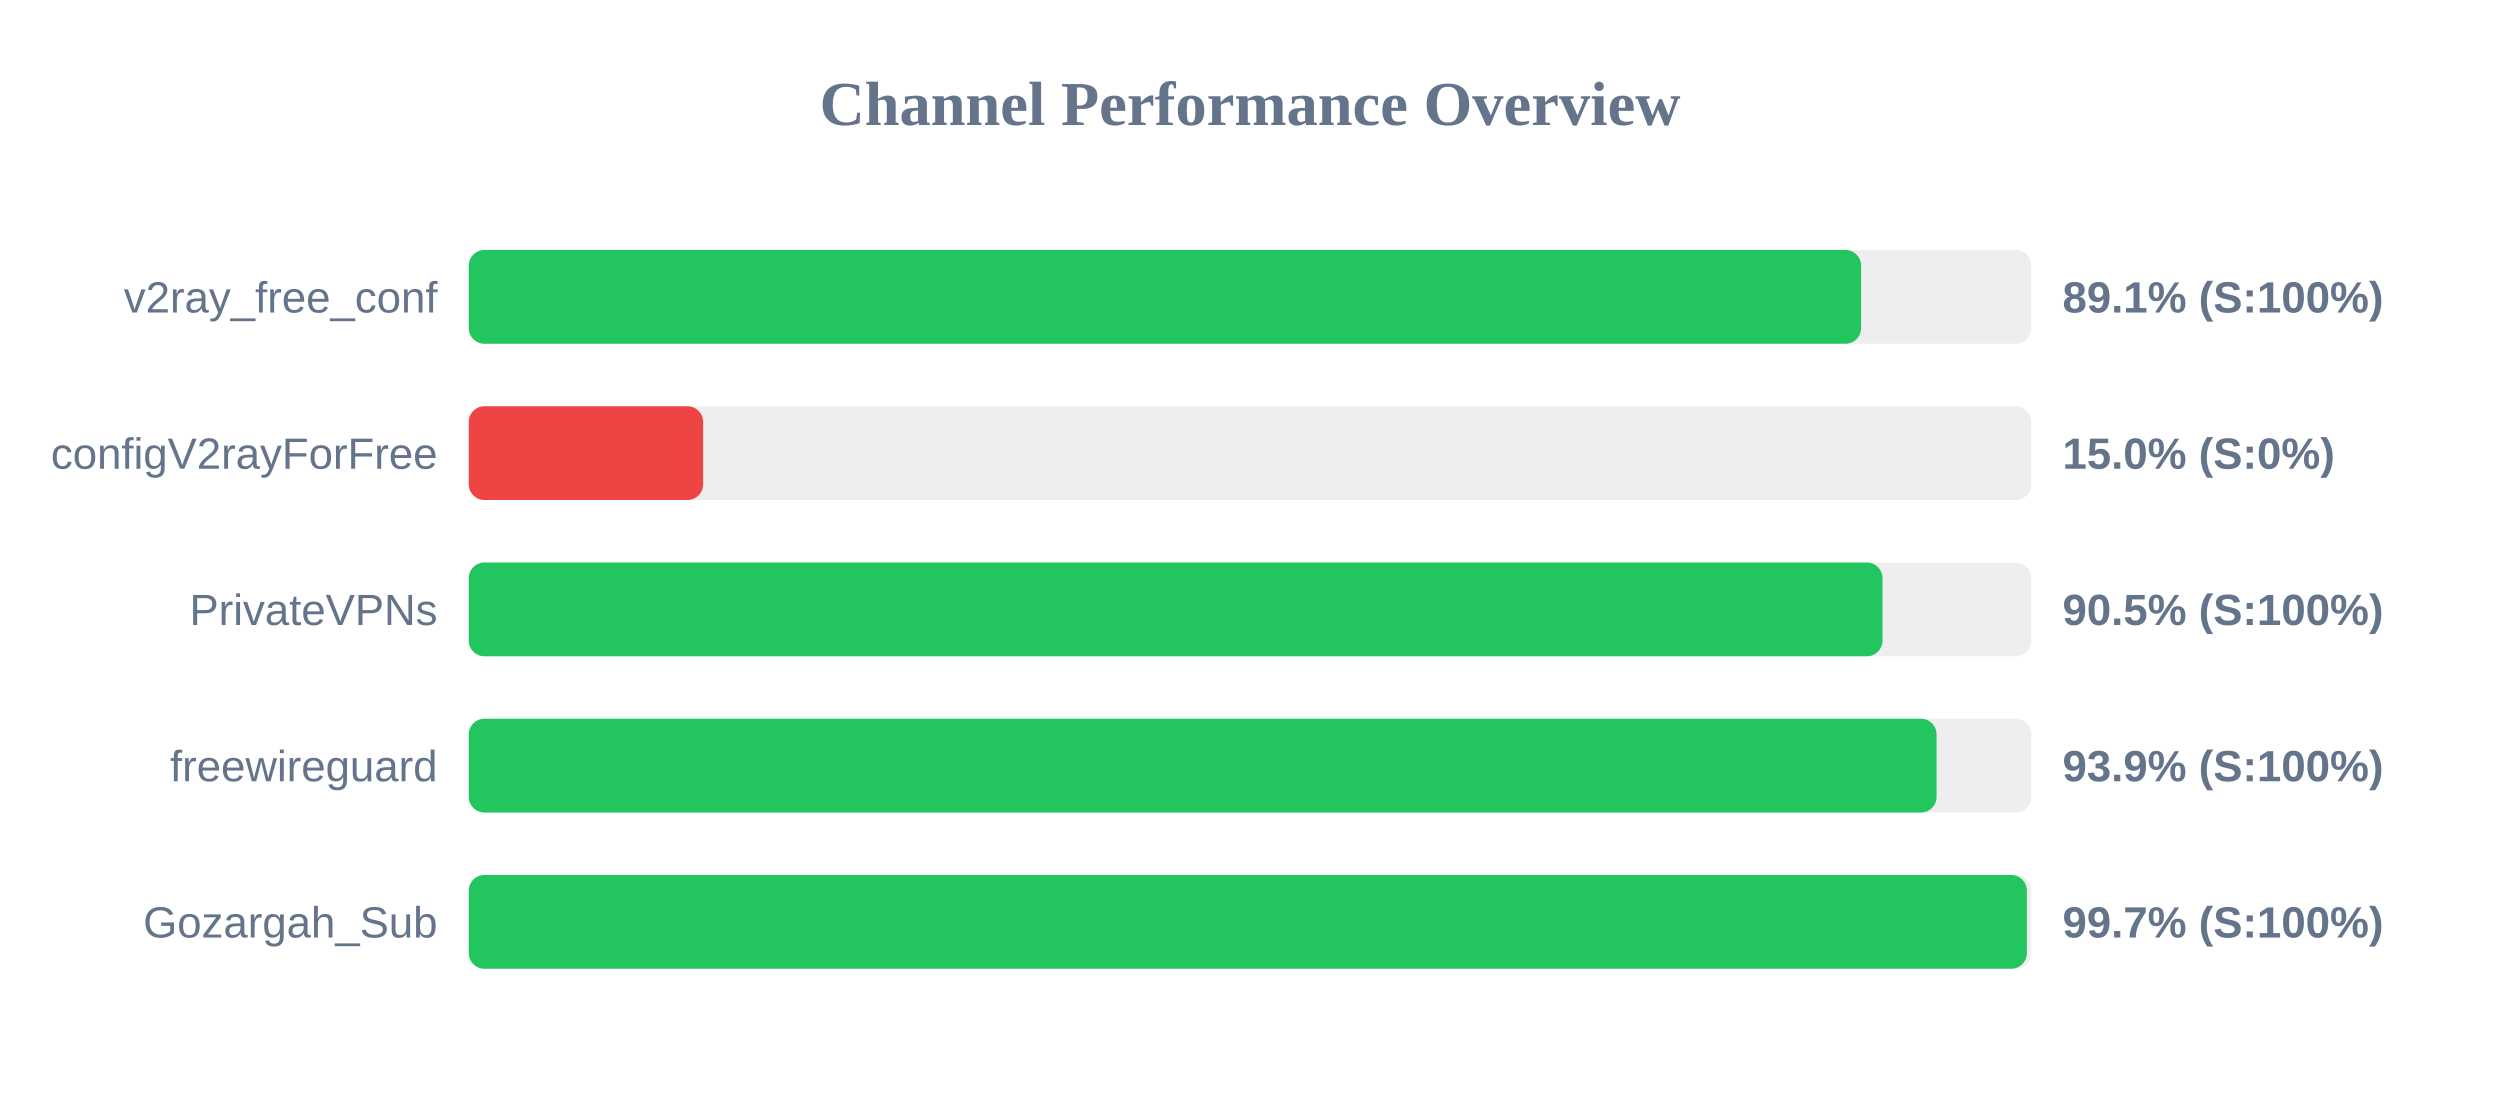
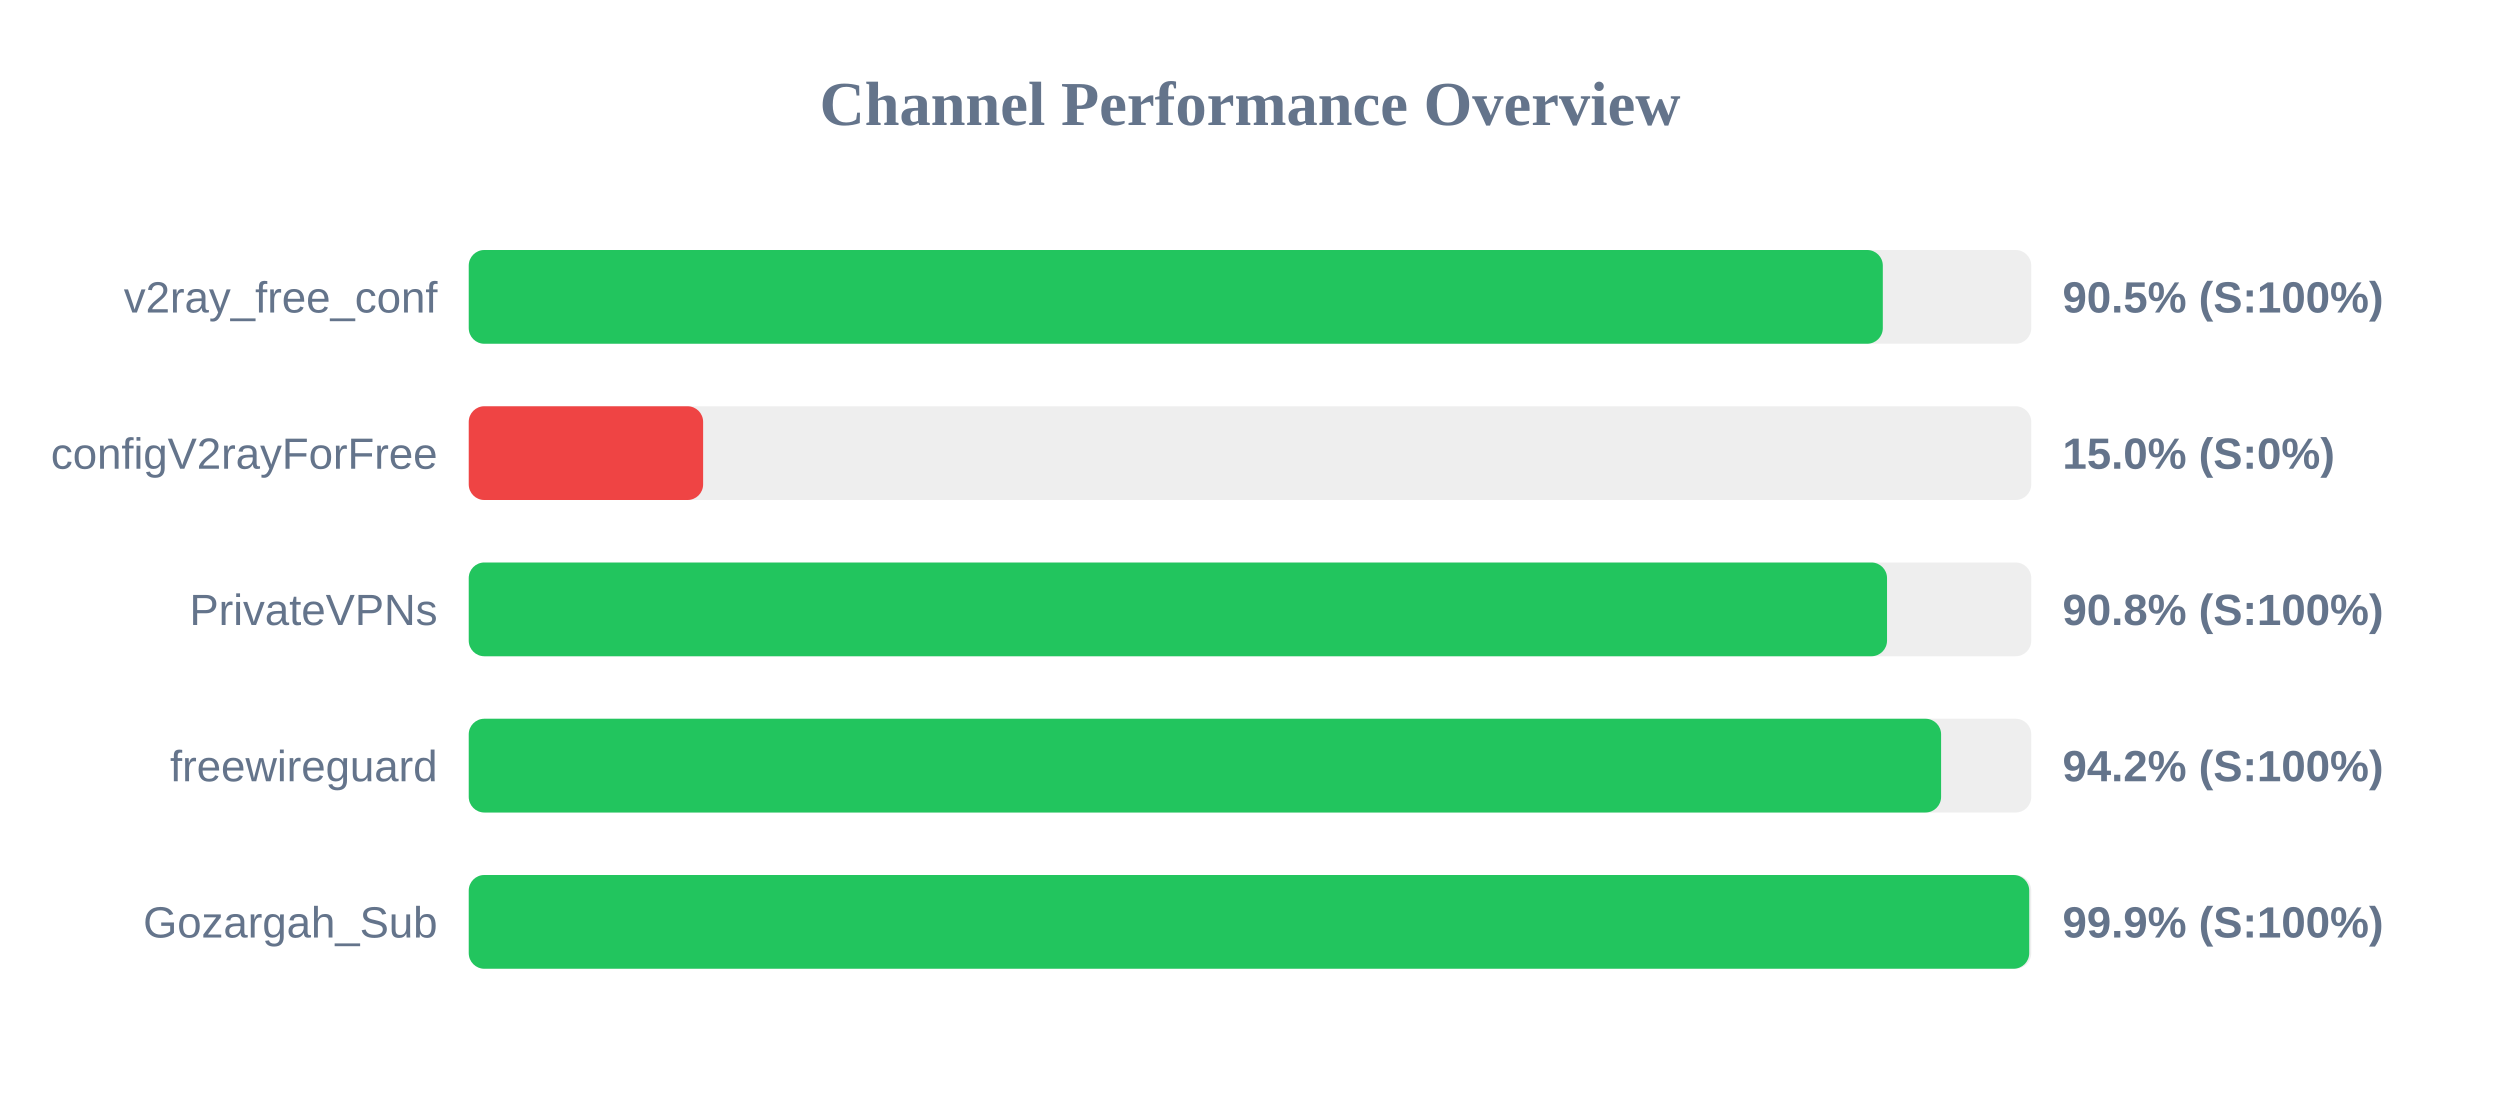
<svg xmlns="http://www.w3.org/2000/svg" width="800" height="350" version="1.1">
  <style>
        .row { font: 14px Arial; fill: #64748b; }
        .score { font: bold 14px Arial; fill: #64748b; }
    </style>
  <text x="400" y="40" text-anchor="middle" font-size="20px" font-weight="bold" fill="#64748b">Channel Performance Overview</text>
  <rect x="150" y="80" width="500" height="30" fill="#eee" rx="5" />
-   <rect x="150" y="80" width="445.55" height="30" fill="#22c55e" rx="5" />
+   <rect x="150" y="80" width="452.5" height="30" fill="#22c55e" rx="5" />
  <text x="140" y="100" text-anchor="end" class="row">v2ray_free_conf</text>
-   <text x="660" y="100" text-anchor="start" class="score">89.1% (S:100%)</text>
+   <text x="660" y="100" text-anchor="start" class="score">90.5% (S:100%)</text>
  <rect x="150" y="130" width="500" height="30" fill="#eee" rx="5" />
  <rect x="150" y="130" width="75.0" height="30" fill="#ef4444" rx="5" />
  <text x="140" y="150" text-anchor="end" class="row">configV2rayForFree</text>
  <text x="660" y="150" text-anchor="start" class="score">15.0% (S:0%)</text>
  <rect x="150" y="180" width="500" height="30" fill="#eee" rx="5" />
-   <rect x="150" y="180" width="452.4" height="30" fill="#22c55e" rx="5" />
+   <rect x="150" y="180" width="453.85" height="30" fill="#22c55e" rx="5" />
  <text x="140" y="200" text-anchor="end" class="row">PrivateVPNs</text>
-   <text x="660" y="200" text-anchor="start" class="score">90.5% (S:100%)</text>
+   <text x="660" y="200" text-anchor="start" class="score">90.8% (S:100%)</text>
  <rect x="150" y="230" width="500" height="30" fill="#eee" rx="5" />
-   <rect x="150" y="230" width="469.7" height="30" fill="#22c55e" rx="5" />
+   <rect x="150" y="230" width="471.15" height="30" fill="#22c55e" rx="5" />
  <text x="140" y="250" text-anchor="end" class="row">freewireguard</text>
-   <text x="660" y="250" text-anchor="start" class="score">93.9% (S:100%)</text>
+   <text x="660" y="250" text-anchor="start" class="score">94.2% (S:100%)</text>
  <rect x="150" y="280" width="500" height="30" fill="#eee" rx="5" />
-   <rect x="150" y="280" width="498.6" height="30" fill="#22c55e" rx="5" />
+   <rect x="150" y="280" width="499.35" height="30" fill="#22c55e" rx="5" />
  <text x="140" y="300" text-anchor="end" class="row">Gozargah_Sub</text>
-   <text x="660" y="300" text-anchor="start" class="score">99.7% (S:100%)</text>
+   <text x="660" y="300" text-anchor="start" class="score">99.9% (S:100%)</text>
</svg>
